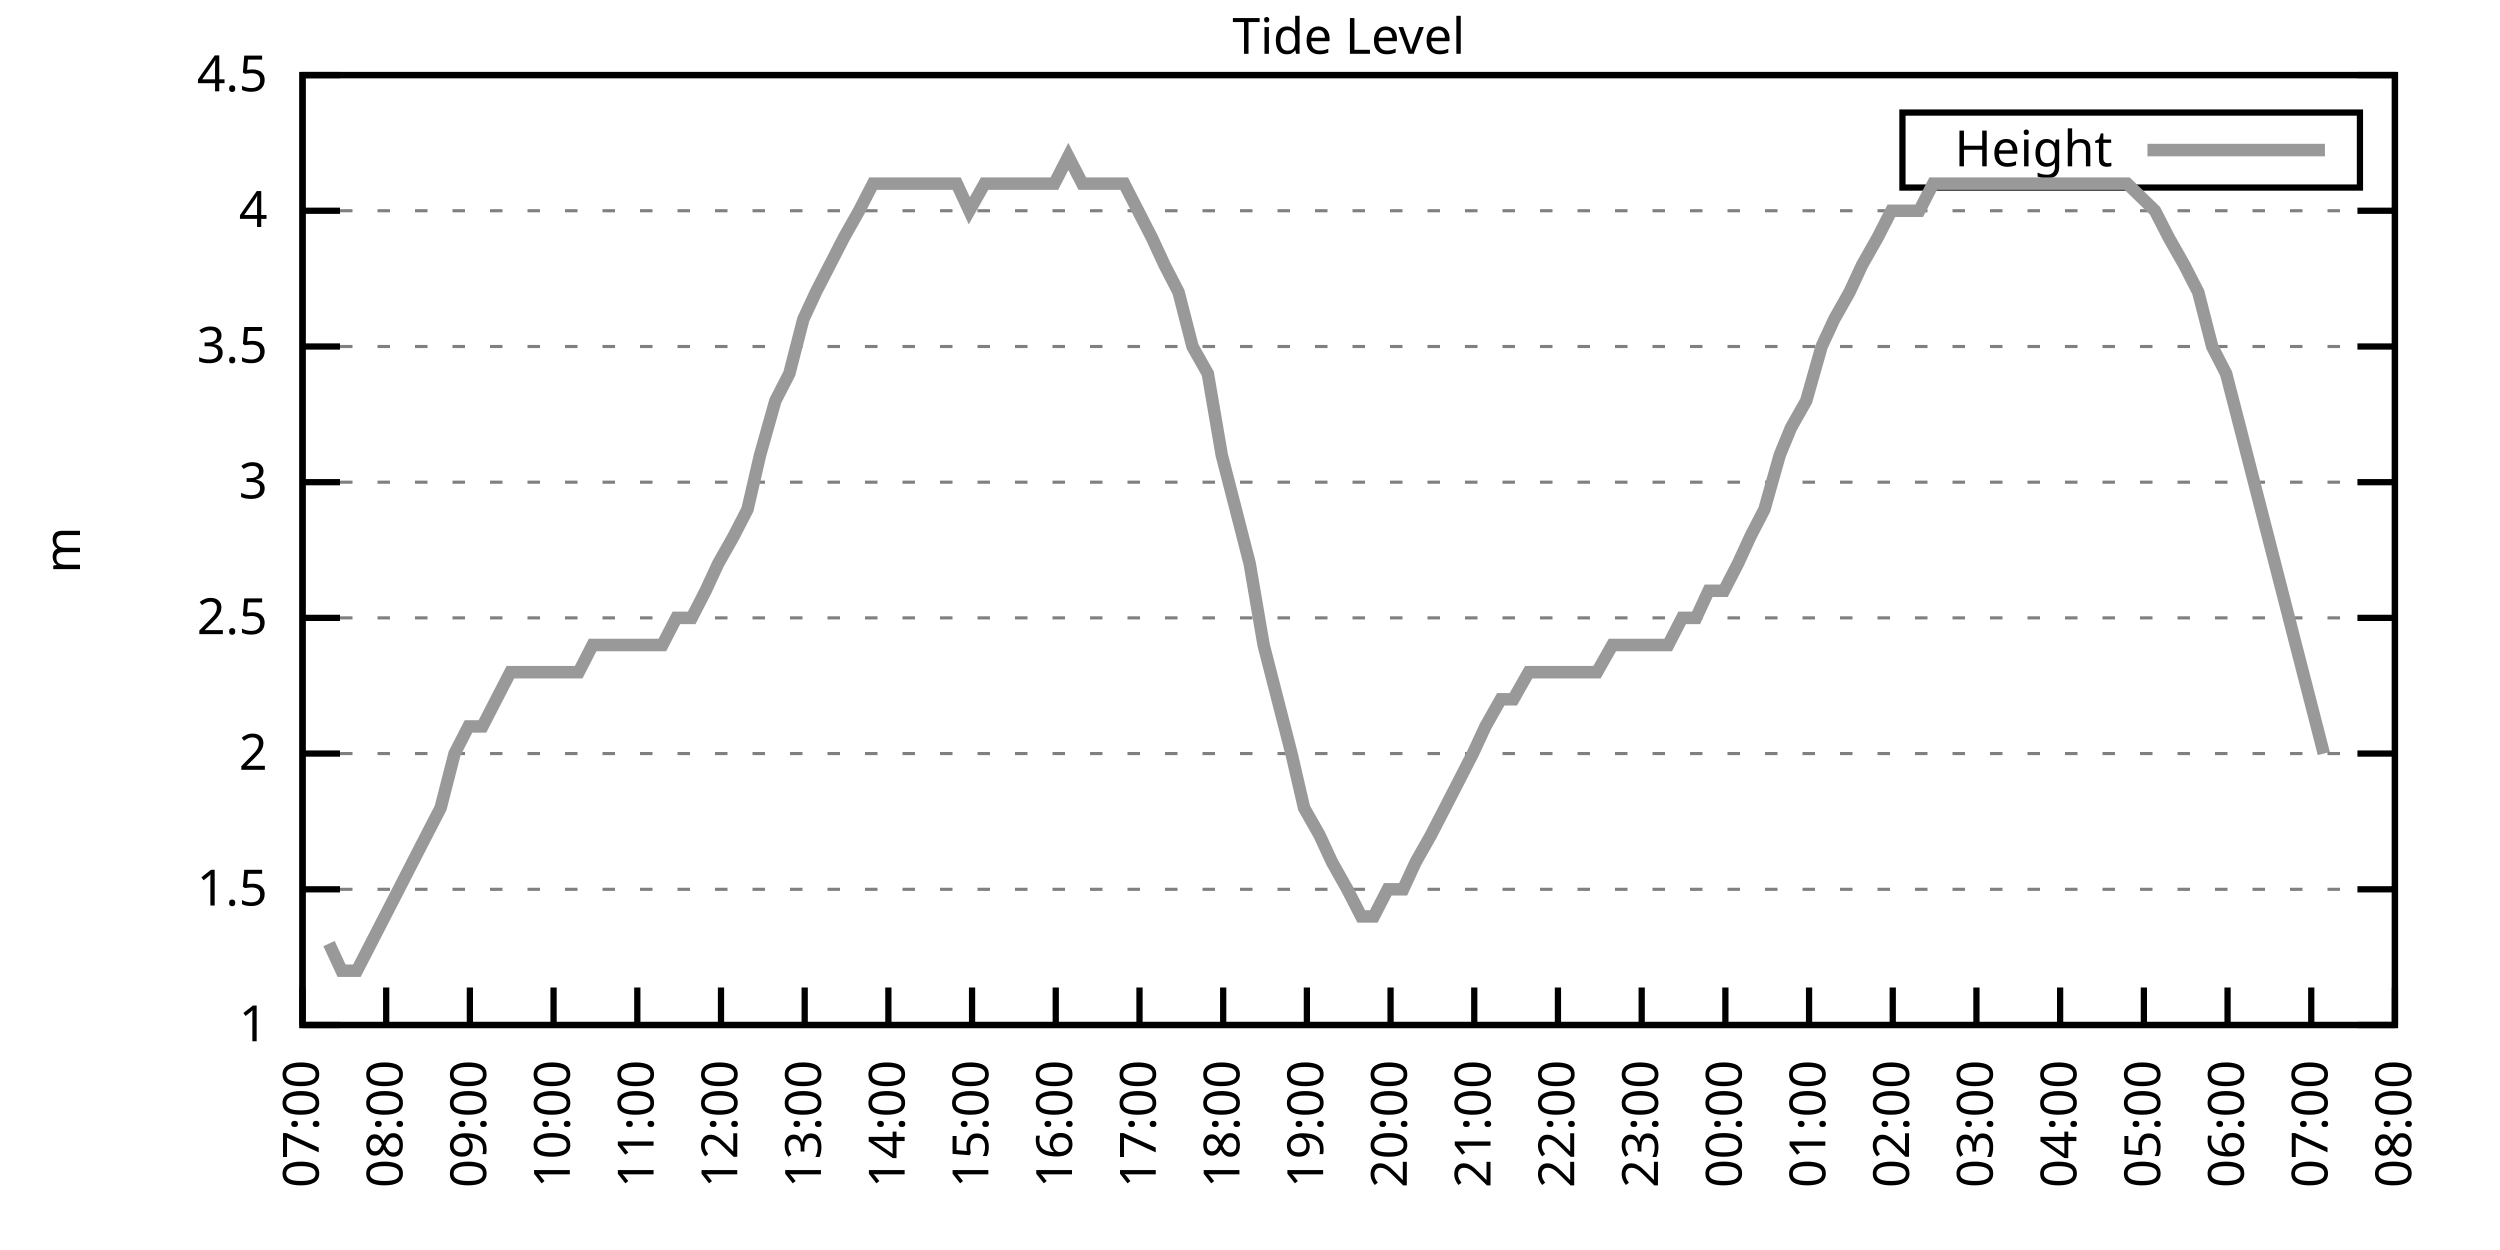
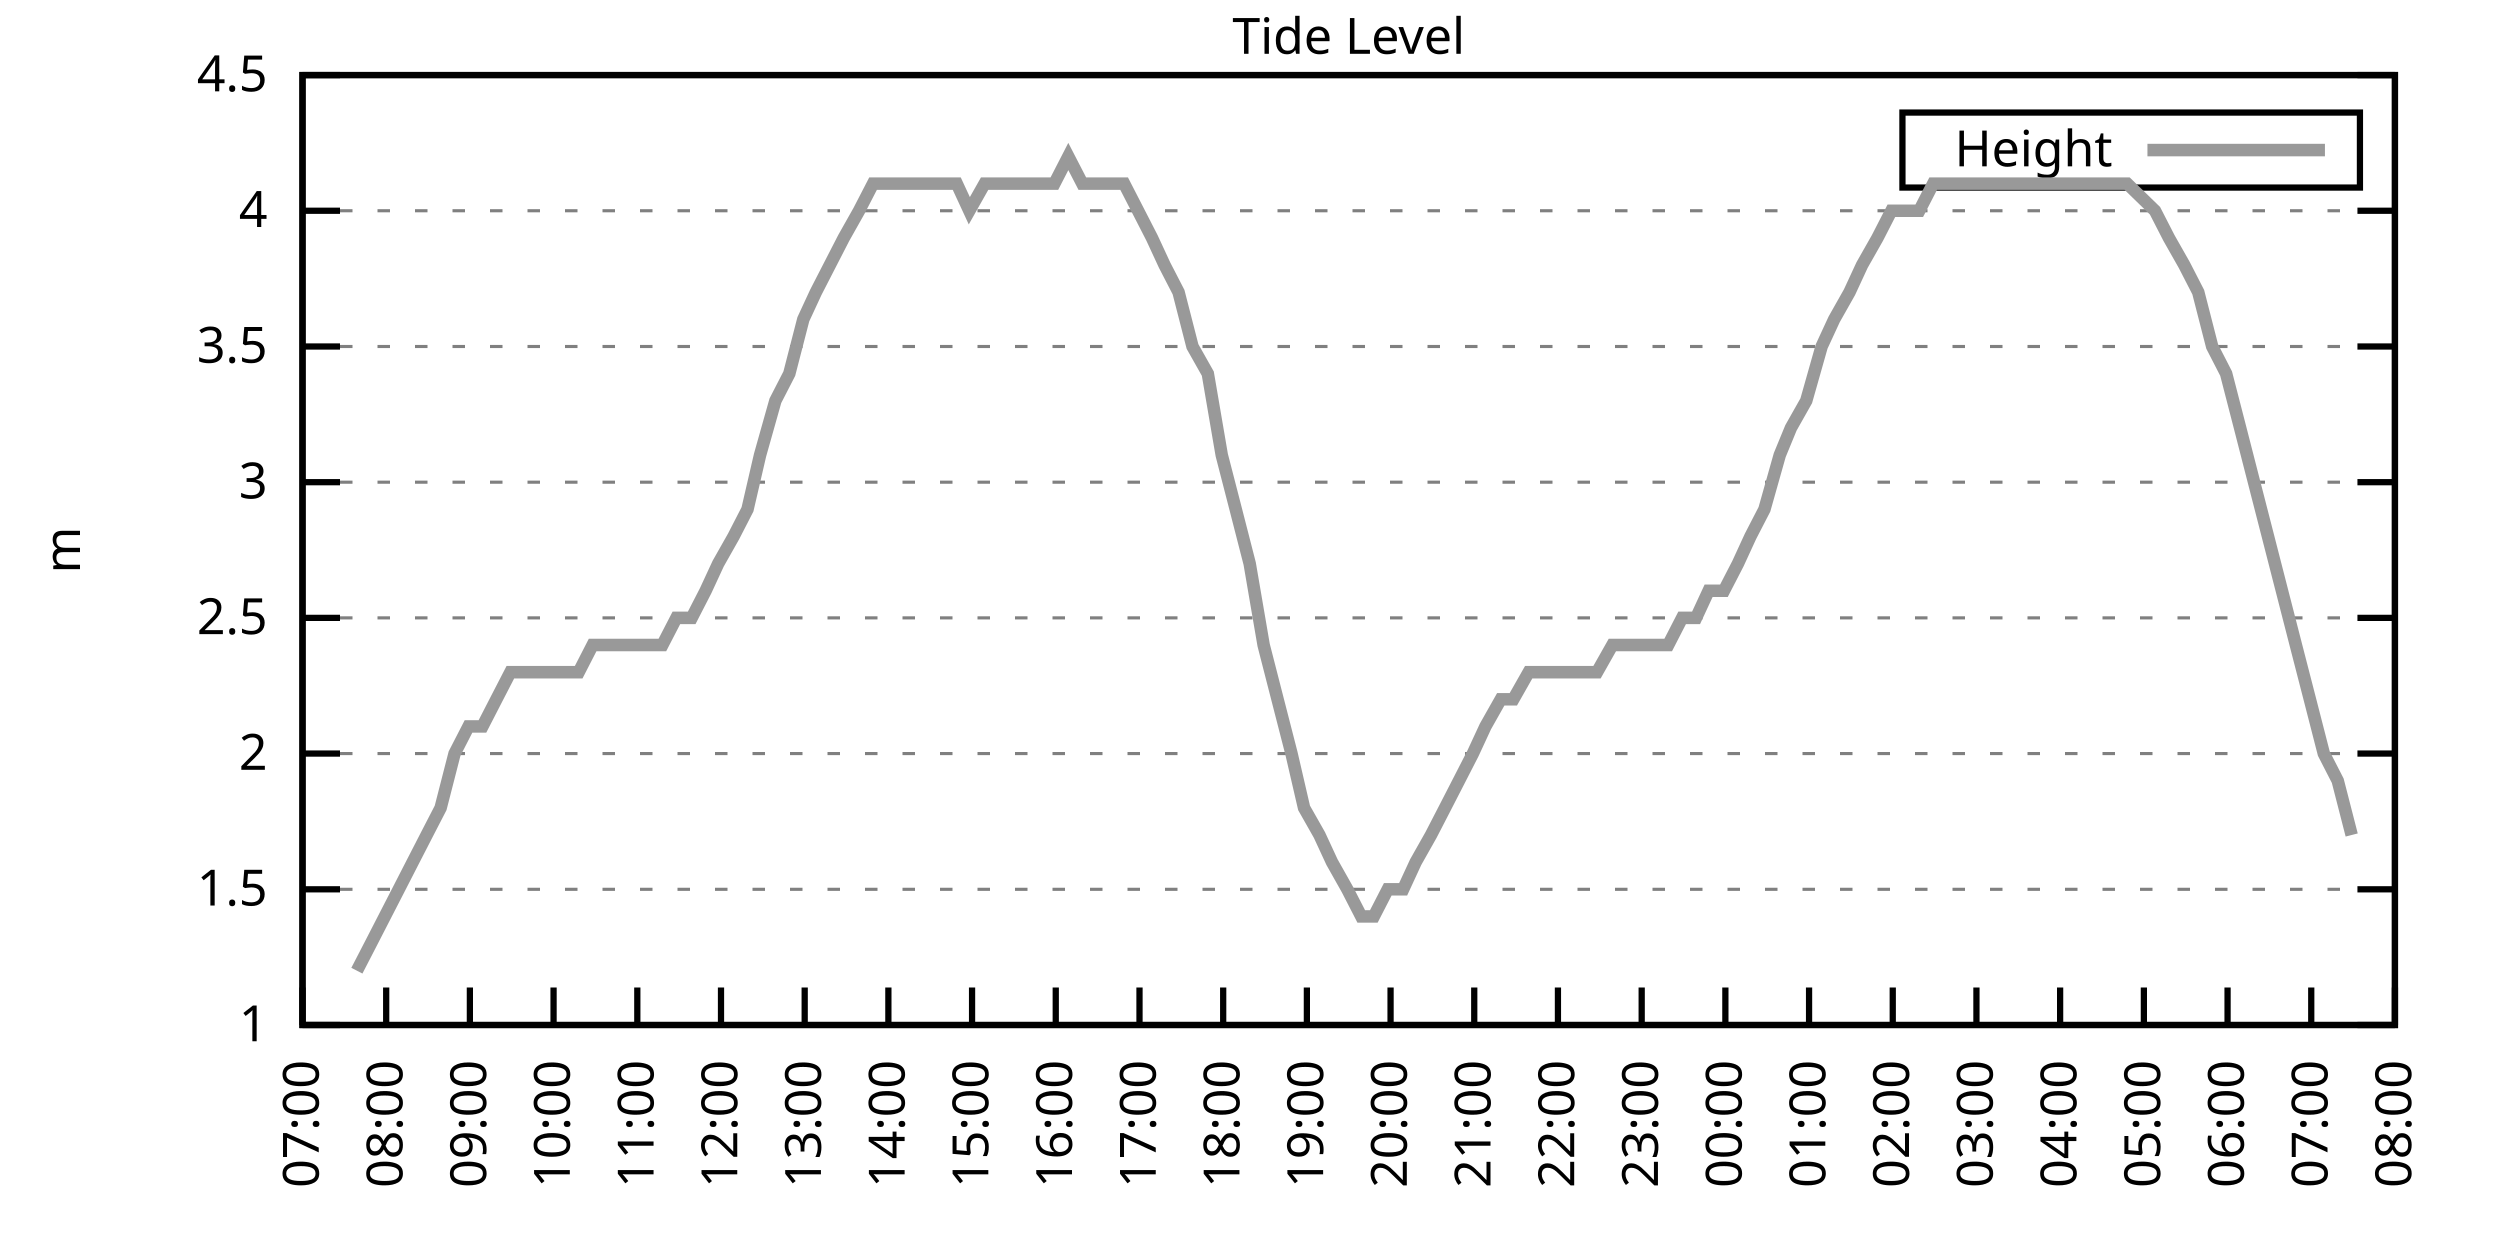
<svg xmlns="http://www.w3.org/2000/svg" xmlns:xlink="http://www.w3.org/1999/xlink" width="400" height="200" viewBox="0 0 400 200">
  <g id="gnuplot_canvas">
    <rect x="0" y="0" width="400" height="200" fill="none" />
    <defs>
      <circle id="gpDot" r="0.5" stroke-width="0.5" stroke="currentColor" />
      <path id="gpPt0" stroke-width="0.333" stroke="currentColor" d="M-1,0 h2 M0,-1 v2" />
      <path id="gpPt1" stroke-width="0.333" stroke="currentColor" d="M-1,-1 L1,1 M1,-1 L-1,1" />
      <path id="gpPt2" stroke-width="0.333" stroke="currentColor" d="M-1,0 L1,0 M0,-1 L0,1 M-1,-1 L1,1 M-1,1 L1,-1" />
      <rect id="gpPt3" stroke-width="0.333" stroke="currentColor" x="-1" y="-1" width="2" height="2" />
      <rect id="gpPt4" stroke-width="0.333" stroke="currentColor" fill="currentColor" x="-1" y="-1" width="2" height="2" />
      <circle id="gpPt5" stroke-width="0.333" stroke="currentColor" cx="0" cy="0" r="1" />
      <use xlink:href="#gpPt5" id="gpPt6" fill="currentColor" stroke="none" />
      <path id="gpPt7" stroke-width="0.333" stroke="currentColor" d="M0,-1.33 L-1.33,0.67 L1.33,0.67 z" />
      <use xlink:href="#gpPt7" id="gpPt8" fill="currentColor" stroke="none" />
      <use xlink:href="#gpPt7" id="gpPt9" stroke="currentColor" transform="rotate(180)" />
      <use xlink:href="#gpPt9" id="gpPt10" fill="currentColor" stroke="none" />
      <use xlink:href="#gpPt3" id="gpPt11" stroke="currentColor" transform="rotate(45)" />
      <use xlink:href="#gpPt11" id="gpPt12" fill="currentColor" stroke="none" />
      <path id="gpPt13" stroke-width="0.333" stroke="currentColor" d="M0,1.330 L1.265,0.411 L0.782,-1.067 L-0.782,-1.076 L-1.265,0.411 z" />
      <use xlink:href="#gpPt13" id="gpPt14" fill="currentColor" stroke="none" />
      <filter id="textbox" filterUnits="objectBoundingBox" x="0" y="0" height="1" width="1">
        <feFlood flood-color="white" flood-opacity="1" result="bgnd" />
        <feComposite in="SourceGraphic" in2="bgnd" operator="atop" />
      </filter>
      <filter id="greybox" filterUnits="objectBoundingBox" x="0" y="0" height="1" width="1">
        <feFlood flood-color="lightgrey" flood-opacity="1" result="grey" />
        <feComposite in="SourceGraphic" in2="grey" operator="atop" />
      </filter>
    </defs>
    <g fill="none" color="white" stroke="currentColor" stroke-width="1.00" stroke-linecap="butt" stroke-linejoin="miter">
</g>
    <g fill="none" color="black" stroke="currentColor" stroke-width="1.00" stroke-linecap="butt" stroke-linejoin="miter">
      <g stroke="none" shape-rendering="crispEdges">
        <polygon fill="rgb(255, 255, 255)" points="48.40,164.00 383.18,164.00 383.18,12.02 48.40,12.02 " />
      </g>
    </g>
    <g fill="none" color="black" stroke="currentColor" stroke-width="1.00" stroke-linecap="butt" stroke-linejoin="miter">
</g>
    <g fill="none" color="black" stroke="black" stroke-width="0.50" stroke-linecap="butt" stroke-linejoin="miter">
</g>
    <g fill="none" color="gray" stroke="currentColor" stroke-width="0.50" stroke-linecap="butt" stroke-linejoin="miter">
      <path stroke="gray" stroke-dasharray="2,4" class="gridline" d="M48.40,164.00 L383.19,164.00  " />
    </g>
    <g fill="none" color="gray" stroke="gray" stroke-width="1.00" stroke-linecap="butt" stroke-linejoin="miter">
</g>
    <g fill="none" color="black" stroke="currentColor" stroke-width="1.00" stroke-linecap="butt" stroke-linejoin="miter">
      <path stroke="black" d="M48.40,164.00 L54.40,164.00 M383.19,164.00 L377.19,164.00  " />
      <g transform="translate(42.80,166.60)" stroke="none" fill="black" font-family="Sans" font-size="8.00" text-anchor="end">
        <text>
          <tspan font-family="Sans"> 1</tspan>
        </text>
      </g>
    </g>
    <g fill="none" color="black" stroke="currentColor" stroke-width="1.00" stroke-linecap="butt" stroke-linejoin="miter">
</g>
    <g fill="none" color="black" stroke="black" stroke-width="0.50" stroke-linecap="butt" stroke-linejoin="miter">
</g>
    <g fill="none" color="gray" stroke="currentColor" stroke-width="0.50" stroke-linecap="butt" stroke-linejoin="miter">
      <path stroke="gray" stroke-dasharray="2,4" class="gridline" d="M48.40,142.29 L383.19,142.29  " />
    </g>
    <g fill="none" color="gray" stroke="gray" stroke-width="1.00" stroke-linecap="butt" stroke-linejoin="miter">
</g>
    <g fill="none" color="black" stroke="currentColor" stroke-width="1.00" stroke-linecap="butt" stroke-linejoin="miter">
      <path stroke="black" d="M48.40,142.29 L54.40,142.29 M383.19,142.29 L377.19,142.29  " />
      <g transform="translate(42.80,144.89)" stroke="none" fill="black" font-family="Sans" font-size="8.00" text-anchor="end">
        <text>
          <tspan font-family="Sans"> 1.5</tspan>
        </text>
      </g>
    </g>
    <g fill="none" color="black" stroke="currentColor" stroke-width="1.00" stroke-linecap="butt" stroke-linejoin="miter">
</g>
    <g fill="none" color="black" stroke="black" stroke-width="0.50" stroke-linecap="butt" stroke-linejoin="miter">
</g>
    <g fill="none" color="gray" stroke="currentColor" stroke-width="0.50" stroke-linecap="butt" stroke-linejoin="miter">
      <path stroke="gray" stroke-dasharray="2,4" class="gridline" d="M48.40,120.57 L383.19,120.57  " />
    </g>
    <g fill="none" color="gray" stroke="gray" stroke-width="1.00" stroke-linecap="butt" stroke-linejoin="miter">
</g>
    <g fill="none" color="black" stroke="currentColor" stroke-width="1.00" stroke-linecap="butt" stroke-linejoin="miter">
      <path stroke="black" d="M48.40,120.57 L54.40,120.57 M383.19,120.57 L377.19,120.57  " />
      <g transform="translate(42.80,123.17)" stroke="none" fill="black" font-family="Sans" font-size="8.00" text-anchor="end">
        <text>
          <tspan font-family="Sans"> 2</tspan>
        </text>
      </g>
    </g>
    <g fill="none" color="black" stroke="currentColor" stroke-width="1.00" stroke-linecap="butt" stroke-linejoin="miter">
</g>
    <g fill="none" color="black" stroke="black" stroke-width="0.50" stroke-linecap="butt" stroke-linejoin="miter">
</g>
    <g fill="none" color="gray" stroke="currentColor" stroke-width="0.50" stroke-linecap="butt" stroke-linejoin="miter">
      <path stroke="gray" stroke-dasharray="2,4" class="gridline" d="M48.40,98.86 L383.19,98.86  " />
    </g>
    <g fill="none" color="gray" stroke="gray" stroke-width="1.00" stroke-linecap="butt" stroke-linejoin="miter">
</g>
    <g fill="none" color="black" stroke="currentColor" stroke-width="1.00" stroke-linecap="butt" stroke-linejoin="miter">
      <path stroke="black" d="M48.40,98.86 L54.40,98.86 M383.19,98.86 L377.19,98.86  " />
      <g transform="translate(42.80,101.46)" stroke="none" fill="black" font-family="Sans" font-size="8.00" text-anchor="end">
        <text>
          <tspan font-family="Sans"> 2.5</tspan>
        </text>
      </g>
    </g>
    <g fill="none" color="black" stroke="currentColor" stroke-width="1.00" stroke-linecap="butt" stroke-linejoin="miter">
</g>
    <g fill="none" color="black" stroke="black" stroke-width="0.50" stroke-linecap="butt" stroke-linejoin="miter">
</g>
    <g fill="none" color="gray" stroke="currentColor" stroke-width="0.50" stroke-linecap="butt" stroke-linejoin="miter">
      <path stroke="gray" stroke-dasharray="2,4" class="gridline" d="M48.40,77.15 L383.19,77.15  " />
    </g>
    <g fill="none" color="gray" stroke="gray" stroke-width="1.00" stroke-linecap="butt" stroke-linejoin="miter">
</g>
    <g fill="none" color="black" stroke="currentColor" stroke-width="1.00" stroke-linecap="butt" stroke-linejoin="miter">
      <path stroke="black" d="M48.40,77.15 L54.40,77.15 M383.19,77.15 L377.19,77.15  " />
      <g transform="translate(42.80,79.75)" stroke="none" fill="black" font-family="Sans" font-size="8.00" text-anchor="end">
        <text>
          <tspan font-family="Sans"> 3</tspan>
        </text>
      </g>
    </g>
    <g fill="none" color="black" stroke="currentColor" stroke-width="1.00" stroke-linecap="butt" stroke-linejoin="miter">
</g>
    <g fill="none" color="black" stroke="black" stroke-width="0.50" stroke-linecap="butt" stroke-linejoin="miter">
</g>
    <g fill="none" color="gray" stroke="currentColor" stroke-width="0.50" stroke-linecap="butt" stroke-linejoin="miter">
      <path stroke="gray" stroke-dasharray="2,4" class="gridline" d="M48.40,55.44 L383.19,55.44  " />
    </g>
    <g fill="none" color="gray" stroke="gray" stroke-width="1.00" stroke-linecap="butt" stroke-linejoin="miter">
</g>
    <g fill="none" color="black" stroke="currentColor" stroke-width="1.00" stroke-linecap="butt" stroke-linejoin="miter">
      <path stroke="black" d="M48.40,55.44 L54.40,55.44 M383.19,55.44 L377.19,55.44  " />
      <g transform="translate(42.80,58.04)" stroke="none" fill="black" font-family="Sans" font-size="8.00" text-anchor="end">
        <text>
          <tspan font-family="Sans"> 3.5</tspan>
        </text>
      </g>
    </g>
    <g fill="none" color="black" stroke="currentColor" stroke-width="1.00" stroke-linecap="butt" stroke-linejoin="miter">
</g>
    <g fill="none" color="black" stroke="black" stroke-width="0.50" stroke-linecap="butt" stroke-linejoin="miter">
</g>
    <g fill="none" color="gray" stroke="currentColor" stroke-width="0.50" stroke-linecap="butt" stroke-linejoin="miter">
      <path stroke="gray" stroke-dasharray="2,4" class="gridline" d="M48.40,33.72 L383.19,33.72  " />
    </g>
    <g fill="none" color="gray" stroke="gray" stroke-width="1.00" stroke-linecap="butt" stroke-linejoin="miter">
</g>
    <g fill="none" color="black" stroke="currentColor" stroke-width="1.00" stroke-linecap="butt" stroke-linejoin="miter">
      <path stroke="black" d="M48.40,33.72 L54.40,33.72 M383.19,33.72 L377.19,33.72  " />
      <g transform="translate(42.80,36.32)" stroke="none" fill="black" font-family="Sans" font-size="8.00" text-anchor="end">
        <text>
          <tspan font-family="Sans"> 4</tspan>
        </text>
      </g>
    </g>
    <g fill="none" color="black" stroke="currentColor" stroke-width="1.00" stroke-linecap="butt" stroke-linejoin="miter">
</g>
    <g fill="none" color="black" stroke="black" stroke-width="0.50" stroke-linecap="butt" stroke-linejoin="miter">
</g>
    <g fill="none" color="gray" stroke="currentColor" stroke-width="0.50" stroke-linecap="butt" stroke-linejoin="miter">
      <path stroke="gray" stroke-dasharray="2,4" class="gridline" d="M48.40,12.01 L383.19,12.01  " />
    </g>
    <g fill="none" color="gray" stroke="gray" stroke-width="1.00" stroke-linecap="butt" stroke-linejoin="miter">
</g>
    <g fill="none" color="black" stroke="currentColor" stroke-width="1.00" stroke-linecap="butt" stroke-linejoin="miter">
      <path stroke="black" d="M48.40,12.01 L54.40,12.01 M383.19,12.01 L377.19,12.01  " />
      <g transform="translate(42.80,14.61)" stroke="none" fill="black" font-family="Sans" font-size="8.00" text-anchor="end">
        <text>
          <tspan font-family="Sans"> 4.5</tspan>
        </text>
      </g>
    </g>
    <g fill="none" color="black" stroke="currentColor" stroke-width="1.00" stroke-linecap="butt" stroke-linejoin="miter">
      <path stroke="black" d="M48.40,164.00 L48.40,158.00  " />
      <g transform="translate(51.00,169.60) rotate(270.00)" stroke="none" fill="black" font-family="Sans" font-size="8.00" text-anchor="end">
        <text>
          <tspan font-family="Sans">07:00</tspan>
        </text>
      </g>
    </g>
    <g fill="none" color="black" stroke="currentColor" stroke-width="1.00" stroke-linecap="butt" stroke-linejoin="miter">
      <path stroke="black" d="M61.79,164.00 L61.79,158.00  " />
      <g transform="translate(64.39,169.60) rotate(270.00)" stroke="none" fill="black" font-family="Sans" font-size="8.00" text-anchor="end">
        <text>
          <tspan font-family="Sans">08:00</tspan>
        </text>
      </g>
    </g>
    <g fill="none" color="black" stroke="currentColor" stroke-width="1.00" stroke-linecap="butt" stroke-linejoin="miter">
      <path stroke="black" d="M75.18,164.00 L75.18,158.00  " />
      <g transform="translate(77.78,169.60) rotate(270.00)" stroke="none" fill="black" font-family="Sans" font-size="8.00" text-anchor="end">
        <text>
          <tspan font-family="Sans">09:00</tspan>
        </text>
      </g>
    </g>
    <g fill="none" color="black" stroke="currentColor" stroke-width="1.00" stroke-linecap="butt" stroke-linejoin="miter">
      <path stroke="black" d="M88.57,164.00 L88.57,158.00  " />
      <g transform="translate(91.17,169.60) rotate(270.00)" stroke="none" fill="black" font-family="Sans" font-size="8.00" text-anchor="end">
        <text>
          <tspan font-family="Sans">10:00</tspan>
        </text>
      </g>
    </g>
    <g fill="none" color="black" stroke="currentColor" stroke-width="1.00" stroke-linecap="butt" stroke-linejoin="miter">
      <path stroke="black" d="M101.97,164.00 L101.97,158.00  " />
      <g transform="translate(104.57,169.60) rotate(270.00)" stroke="none" fill="black" font-family="Sans" font-size="8.00" text-anchor="end">
        <text>
          <tspan font-family="Sans">11:00</tspan>
        </text>
      </g>
    </g>
    <g fill="none" color="black" stroke="currentColor" stroke-width="1.00" stroke-linecap="butt" stroke-linejoin="miter">
      <path stroke="black" d="M115.36,164.00 L115.36,158.00  " />
      <g transform="translate(117.96,169.60) rotate(270.00)" stroke="none" fill="black" font-family="Sans" font-size="8.00" text-anchor="end">
        <text>
          <tspan font-family="Sans">12:00</tspan>
        </text>
      </g>
    </g>
    <g fill="none" color="black" stroke="currentColor" stroke-width="1.00" stroke-linecap="butt" stroke-linejoin="miter">
      <path stroke="black" d="M128.75,164.00 L128.75,158.00  " />
      <g transform="translate(131.35,169.60) rotate(270.00)" stroke="none" fill="black" font-family="Sans" font-size="8.00" text-anchor="end">
        <text>
          <tspan font-family="Sans">13:00</tspan>
        </text>
      </g>
    </g>
    <g fill="none" color="black" stroke="currentColor" stroke-width="1.00" stroke-linecap="butt" stroke-linejoin="miter">
      <path stroke="black" d="M142.14,164.00 L142.14,158.00  " />
      <g transform="translate(144.74,169.60) rotate(270.00)" stroke="none" fill="black" font-family="Sans" font-size="8.00" text-anchor="end">
        <text>
          <tspan font-family="Sans">14:00</tspan>
        </text>
      </g>
    </g>
    <g fill="none" color="black" stroke="currentColor" stroke-width="1.00" stroke-linecap="butt" stroke-linejoin="miter">
      <path stroke="black" d="M155.53,164.00 L155.53,158.00  " />
      <g transform="translate(158.13,169.60) rotate(270.00)" stroke="none" fill="black" font-family="Sans" font-size="8.00" text-anchor="end">
        <text>
          <tspan font-family="Sans">15:00</tspan>
        </text>
      </g>
    </g>
    <g fill="none" color="black" stroke="currentColor" stroke-width="1.00" stroke-linecap="butt" stroke-linejoin="miter">
      <path stroke="black" d="M168.92,164.00 L168.92,158.00  " />
      <g transform="translate(171.52,169.60) rotate(270.00)" stroke="none" fill="black" font-family="Sans" font-size="8.00" text-anchor="end">
        <text>
          <tspan font-family="Sans">16:00</tspan>
        </text>
      </g>
    </g>
    <g fill="none" color="black" stroke="currentColor" stroke-width="1.00" stroke-linecap="butt" stroke-linejoin="miter">
      <path stroke="black" d="M182.32,164.00 L182.32,158.00  " />
      <g transform="translate(184.92,169.60) rotate(270.00)" stroke="none" fill="black" font-family="Sans" font-size="8.00" text-anchor="end">
        <text>
          <tspan font-family="Sans">17:00</tspan>
        </text>
      </g>
    </g>
    <g fill="none" color="black" stroke="currentColor" stroke-width="1.00" stroke-linecap="butt" stroke-linejoin="miter">
      <path stroke="black" d="M195.71,164.00 L195.71,158.00  " />
      <g transform="translate(198.31,169.60) rotate(270.00)" stroke="none" fill="black" font-family="Sans" font-size="8.00" text-anchor="end">
        <text>
          <tspan font-family="Sans">18:00</tspan>
        </text>
      </g>
    </g>
    <g fill="none" color="black" stroke="currentColor" stroke-width="1.00" stroke-linecap="butt" stroke-linejoin="miter">
      <path stroke="black" d="M209.10,164.00 L209.10,158.00  " />
      <g transform="translate(211.70,169.60) rotate(270.00)" stroke="none" fill="black" font-family="Sans" font-size="8.00" text-anchor="end">
        <text>
          <tspan font-family="Sans">19:00</tspan>
        </text>
      </g>
    </g>
    <g fill="none" color="black" stroke="currentColor" stroke-width="1.00" stroke-linecap="butt" stroke-linejoin="miter">
      <path stroke="black" d="M222.49,164.00 L222.49,158.00  " />
      <g transform="translate(225.09,169.60) rotate(270.00)" stroke="none" fill="black" font-family="Sans" font-size="8.00" text-anchor="end">
        <text>
          <tspan font-family="Sans">20:00</tspan>
        </text>
      </g>
    </g>
    <g fill="none" color="black" stroke="currentColor" stroke-width="1.00" stroke-linecap="butt" stroke-linejoin="miter">
      <path stroke="black" d="M235.88,164.00 L235.88,158.00  " />
      <g transform="translate(238.48,169.60) rotate(270.00)" stroke="none" fill="black" font-family="Sans" font-size="8.00" text-anchor="end">
        <text>
          <tspan font-family="Sans">21:00</tspan>
        </text>
      </g>
    </g>
    <g fill="none" color="black" stroke="currentColor" stroke-width="1.00" stroke-linecap="butt" stroke-linejoin="miter">
      <path stroke="black" d="M249.27,164.00 L249.27,158.00  " />
      <g transform="translate(251.87,169.60) rotate(270.00)" stroke="none" fill="black" font-family="Sans" font-size="8.00" text-anchor="end">
        <text>
          <tspan font-family="Sans">22:00</tspan>
        </text>
      </g>
    </g>
    <g fill="none" color="black" stroke="currentColor" stroke-width="1.00" stroke-linecap="butt" stroke-linejoin="miter">
      <path stroke="black" d="M262.67,164.00 L262.67,158.00  " />
      <g transform="translate(265.27,169.60) rotate(270.00)" stroke="none" fill="black" font-family="Sans" font-size="8.00" text-anchor="end">
        <text>
          <tspan font-family="Sans">23:00</tspan>
        </text>
      </g>
    </g>
    <g fill="none" color="black" stroke="currentColor" stroke-width="1.00" stroke-linecap="butt" stroke-linejoin="miter">
      <path stroke="black" d="M276.06,164.00 L276.06,158.00  " />
      <g transform="translate(278.66,169.60) rotate(270.00)" stroke="none" fill="black" font-family="Sans" font-size="8.00" text-anchor="end">
        <text>
          <tspan font-family="Sans">00:00</tspan>
        </text>
      </g>
    </g>
    <g fill="none" color="black" stroke="currentColor" stroke-width="1.00" stroke-linecap="butt" stroke-linejoin="miter">
      <path stroke="black" d="M289.45,164.00 L289.45,158.00  " />
      <g transform="translate(292.05,169.60) rotate(270.00)" stroke="none" fill="black" font-family="Sans" font-size="8.00" text-anchor="end">
        <text>
          <tspan font-family="Sans">01:00</tspan>
        </text>
      </g>
    </g>
    <g fill="none" color="black" stroke="currentColor" stroke-width="1.00" stroke-linecap="butt" stroke-linejoin="miter">
      <path stroke="black" d="M302.84,164.00 L302.84,158.00  " />
      <g transform="translate(305.44,169.60) rotate(270.00)" stroke="none" fill="black" font-family="Sans" font-size="8.00" text-anchor="end">
        <text>
          <tspan font-family="Sans">02:00</tspan>
        </text>
      </g>
    </g>
    <g fill="none" color="black" stroke="currentColor" stroke-width="1.00" stroke-linecap="butt" stroke-linejoin="miter">
      <path stroke="black" d="M316.23,164.00 L316.23,158.00  " />
      <g transform="translate(318.83,169.60) rotate(270.00)" stroke="none" fill="black" font-family="Sans" font-size="8.00" text-anchor="end">
        <text>
          <tspan font-family="Sans">03:00</tspan>
        </text>
      </g>
    </g>
    <g fill="none" color="black" stroke="currentColor" stroke-width="1.00" stroke-linecap="butt" stroke-linejoin="miter">
      <path stroke="black" d="M329.62,164.00 L329.62,158.00  " />
      <g transform="translate(332.22,169.60) rotate(270.00)" stroke="none" fill="black" font-family="Sans" font-size="8.00" text-anchor="end">
        <text>
          <tspan font-family="Sans">04:00</tspan>
        </text>
      </g>
    </g>
    <g fill="none" color="black" stroke="currentColor" stroke-width="1.00" stroke-linecap="butt" stroke-linejoin="miter">
      <path stroke="black" d="M343.02,164.00 L343.02,158.00  " />
      <g transform="translate(345.62,169.60) rotate(270.00)" stroke="none" fill="black" font-family="Sans" font-size="8.00" text-anchor="end">
        <text>
          <tspan font-family="Sans">05:00</tspan>
        </text>
      </g>
    </g>
    <g fill="none" color="black" stroke="currentColor" stroke-width="1.00" stroke-linecap="butt" stroke-linejoin="miter">
      <path stroke="black" d="M356.41,164.00 L356.41,158.00  " />
      <g transform="translate(359.01,169.60) rotate(270.00)" stroke="none" fill="black" font-family="Sans" font-size="8.00" text-anchor="end">
        <text>
          <tspan font-family="Sans">06:00</tspan>
        </text>
      </g>
    </g>
    <g fill="none" color="black" stroke="currentColor" stroke-width="1.00" stroke-linecap="butt" stroke-linejoin="miter">
      <path stroke="black" d="M369.80,164.00 L369.80,158.00  " />
      <g transform="translate(372.40,169.60) rotate(270.00)" stroke="none" fill="black" font-family="Sans" font-size="8.00" text-anchor="end">
        <text>
          <tspan font-family="Sans">07:00</tspan>
        </text>
      </g>
    </g>
    <g fill="none" color="black" stroke="currentColor" stroke-width="1.00" stroke-linecap="butt" stroke-linejoin="miter">
      <path stroke="black" d="M383.19,164.00 L383.19,158.00  " />
      <g transform="translate(385.79,169.60) rotate(270.00)" stroke="none" fill="black" font-family="Sans" font-size="8.00" text-anchor="end">
        <text>
          <tspan font-family="Sans">08:00</tspan>
        </text>
      </g>
    </g>
    <g fill="none" color="black" stroke="currentColor" stroke-width="1.00" stroke-linecap="butt" stroke-linejoin="miter">
</g>
    <g fill="none" color="black" stroke="currentColor" stroke-width="1.00" stroke-linecap="butt" stroke-linejoin="miter">
      <path stroke="black" d="M48.40,12.01 L48.40,164.00 L383.19,164.00 L383.19,12.01 L48.40,12.01 Z  " />
    </g>
    <g fill="none" color="black" stroke="currentColor" stroke-width="1.00" stroke-linecap="butt" stroke-linejoin="miter">
</g>
    <g fill="none" color="black" stroke="currentColor" stroke-width="1.00" stroke-linecap="butt" stroke-linejoin="miter">
      <path stroke="black" d="M304.39,30.01 L304.39,18.01 L377.59,18.01 L377.59,30.01 L304.39,30.01 Z  " />
    </g>
    <g id="Tide_level_plot_1">
      <g fill="none" color="white" stroke="black" stroke-width="2.00" stroke-linecap="butt" stroke-linejoin="miter">
</g>
      <g fill="none" color="black" stroke="currentColor" stroke-width="2.00" stroke-linecap="butt" stroke-linejoin="miter">
        <g transform="translate(337.99,26.61)" stroke="none" fill="black" font-family="Sans" font-size="8.00" text-anchor="end">
          <text>
            <tspan font-family="Sans">Height</tspan>
          </text>
        </g>
      </g>
      <g fill="none" color="black" stroke="currentColor" stroke-width="2.00" stroke-linecap="butt" stroke-linejoin="miter">
-         <path stroke="rgb(153, 153, 153)" d="M343.59,24.01 L371.99,24.01 M52.64,150.97 L54.65,155.31 L57.10,155.31 L59.34,150.97 L61.57,146.63 L63.80,142.29   L66.03,137.94 L68.26,133.60 L70.50,129.26 L72.73,120.57 L74.96,116.23 L77.19,116.23 L79.42,111.89 L81.66,107.55   L83.89,107.55 L86.12,107.55 L88.35,107.55 L90.36,107.55 L92.59,107.55 L94.82,103.20 L97.28,103.20 L99.51,103.20   L101.52,103.20 L103.98,103.20 L105.98,103.20 L108.22,98.86 L110.67,98.86 L112.90,94.52 L114.91,90.18 L117.37,85.83   L119.60,81.49 L121.61,72.81 L124.06,64.12 L126.29,59.78 L128.53,51.09 L130.54,46.75 L132.77,42.41 L135.00,38.07   L137.45,33.72 L139.69,29.38 L141.92,29.38 L144.15,29.38 L146.16,29.38 L148.39,29.38 L150.85,29.38 L153.08,29.38   L155.09,33.72 L157.54,29.38 L159.77,29.38 L162.01,29.38 L164.24,29.38 L166.25,29.38 L168.70,29.38 L170.93,25.04   L173.17,29.38 L175.40,29.38 L177.41,29.38 L179.86,29.38 L182.09,33.72 L184.32,38.07 L186.33,42.41 L188.57,46.75   L190.80,55.44 L193.25,59.78 L195.48,72.81 L197.72,81.49 L199.95,90.18 L202.18,103.20 L204.41,111.89 L206.64,120.57   L208.65,129.26 L211.11,133.60 L213.12,137.94 L215.57,142.29 L217.80,146.63 L219.81,146.63 L222.04,142.29 L224.50,142.29   L226.51,137.94 L228.96,133.60 L231.20,129.26 L233.43,124.92 L235.66,120.57 L237.67,116.23 L240.12,111.89 L242.13,111.89   L244.59,107.55 L246.60,107.55 L248.83,107.55 L251.28,107.55 L253.51,107.55 L255.52,107.55 L257.98,103.20 L260.21,103.20   L262.44,103.20 L264.45,103.20 L266.91,103.20 L269.14,98.86 L271.37,98.86 L273.38,94.52 L275.83,94.52 L278.07,90.18   L280.07,85.83 L282.31,81.49 L284.76,72.81 L286.55,68.46 L289.00,64.12 L291.46,55.44 L293.47,51.09 L295.92,46.75   L297.93,42.41 L300.39,38.07 L302.62,33.72 L304.85,33.72 L307.08,33.72 L309.31,29.38 L311.54,29.38 L313.55,29.38   L318.24,29.38 L320.25,29.38 L322.70,29.38 L324.71,29.38 L326.95,29.38 L329.40,29.38 L331.41,29.38 L333.64,29.38   L335.87,29.38 L338.10,29.38 L340.34,29.38 L344.80,33.72 L347.03,38.07 L349.49,42.41 L351.72,46.75 L353.95,55.44   L356.18,59.78 L358.42,68.46 L360.65,77.15 L362.88,85.83 L365.11,94.52 L367.34,103.20 L369.58,111.89 L371.81,120.57    " />
+         <path stroke="rgb(153, 153, 153)" d="M343.59,24.01 L371.99,24.01 M57.10,155.31 L59.34,150.97 L61.57,146.63 L63.80,142.29 L66.03,137.94 L68.26,133.60   L70.50,129.26 L72.73,120.57 L74.96,116.23 L77.19,116.23 L79.42,111.89 L81.66,107.55 L83.89,107.55 L86.12,107.55   L88.35,107.55 L90.36,107.55 L92.59,107.55 L94.82,103.20 L97.28,103.20 L99.51,103.20 L101.52,103.20 L103.98,103.20   L105.98,103.20 L108.22,98.86 L110.67,98.86 L112.90,94.52 L114.91,90.18 L117.37,85.83 L119.60,81.49 L121.61,72.81   L124.06,64.12 L126.29,59.78 L128.53,51.09 L130.54,46.75 L132.77,42.41 L135.00,38.07 L137.45,33.72 L139.69,29.38   L141.92,29.38 L144.15,29.38 L146.16,29.38 L148.39,29.38 L150.85,29.38 L153.08,29.38 L155.09,33.72 L157.54,29.38   L159.77,29.38 L162.01,29.38 L164.24,29.38 L166.25,29.38 L168.70,29.38 L170.93,25.04 L173.17,29.38 L175.40,29.38   L177.41,29.38 L179.86,29.38 L182.09,33.72 L184.32,38.07 L186.33,42.41 L188.57,46.75 L190.80,55.44 L193.25,59.78   L195.48,72.81 L197.72,81.49 L199.95,90.18 L202.18,103.20 L204.41,111.89 L206.64,120.57 L208.65,129.26 L211.11,133.60   L213.12,137.94 L215.57,142.29 L217.80,146.63 L219.81,146.63 L222.04,142.29 L224.50,142.29 L226.51,137.94 L228.96,133.60   L231.20,129.26 L233.43,124.92 L235.66,120.57 L237.67,116.23 L240.12,111.89 L242.13,111.89 L244.59,107.55 L246.60,107.55   L248.83,107.55 L251.28,107.55 L253.51,107.55 L255.52,107.55 L257.98,103.20 L260.21,103.20 L262.44,103.20 L264.45,103.20   L266.91,103.20 L269.14,98.86 L271.37,98.86 L273.38,94.52 L275.83,94.52 L278.07,90.18 L280.07,85.83 L282.31,81.49   L284.76,72.81 L286.55,68.46 L289.00,64.12 L291.46,55.44 L293.47,51.09 L295.92,46.75 L297.93,42.41 L300.39,38.07   L302.62,33.72 L304.85,33.72 L307.08,33.72 L309.31,29.38 L311.54,29.38 L313.55,29.38 L318.24,29.38 L320.25,29.38   L322.70,29.38 L324.71,29.38 L326.95,29.38 L329.40,29.38 L331.41,29.38 L333.64,29.38 L335.87,29.38 L338.10,29.38   L340.34,29.38 L344.80,33.72 L347.03,38.07 L349.49,42.41 L351.72,46.75 L353.95,55.44 L356.18,59.78 L358.42,68.46   L360.65,77.15 L362.88,85.83 L365.11,94.52 L367.34,103.20 L369.58,111.89 L371.81,120.57 L374.04,124.92 L376.27,133.60    " />
      </g>
    </g>
    <g fill="none" color="black" stroke="currentColor" stroke-width="2.00" stroke-linecap="butt" stroke-linejoin="miter">
</g>
    <g fill="none" color="black" stroke="black" stroke-width="1.00" stroke-linecap="butt" stroke-linejoin="miter">
</g>
    <g fill="none" color="black" stroke="currentColor" stroke-width="1.00" stroke-linecap="butt" stroke-linejoin="miter">
      <path stroke="black" d="M48.40,12.01 L48.40,164.00 L383.19,164.00 L383.19,12.01 L48.40,12.01 Z  " />
      <g transform="translate(12.80,88.01) rotate(270.00)" stroke="none" fill="black" font-family="Sans" font-size="8.00" text-anchor="middle">
        <text>
          <tspan font-family="Sans">m</tspan>
        </text>
      </g>
    </g>
    <g fill="none" color="black" stroke="currentColor" stroke-width="1.00" stroke-linecap="butt" stroke-linejoin="miter">
</g>
    <g fill="none" color="black" stroke="currentColor" stroke-width="1.00" stroke-linecap="butt" stroke-linejoin="miter">
      <g transform="translate(215.79,8.61)" stroke="none" fill="black" font-family="Sans" font-size="8.00" text-anchor="middle">
        <text>
          <tspan font-family="Sans">Tide Level</tspan>
        </text>
      </g>
    </g>
    <g fill="none" color="black" stroke="currentColor" stroke-width="1.00" stroke-linecap="butt" stroke-linejoin="miter">
</g>
  </g>
</svg>
